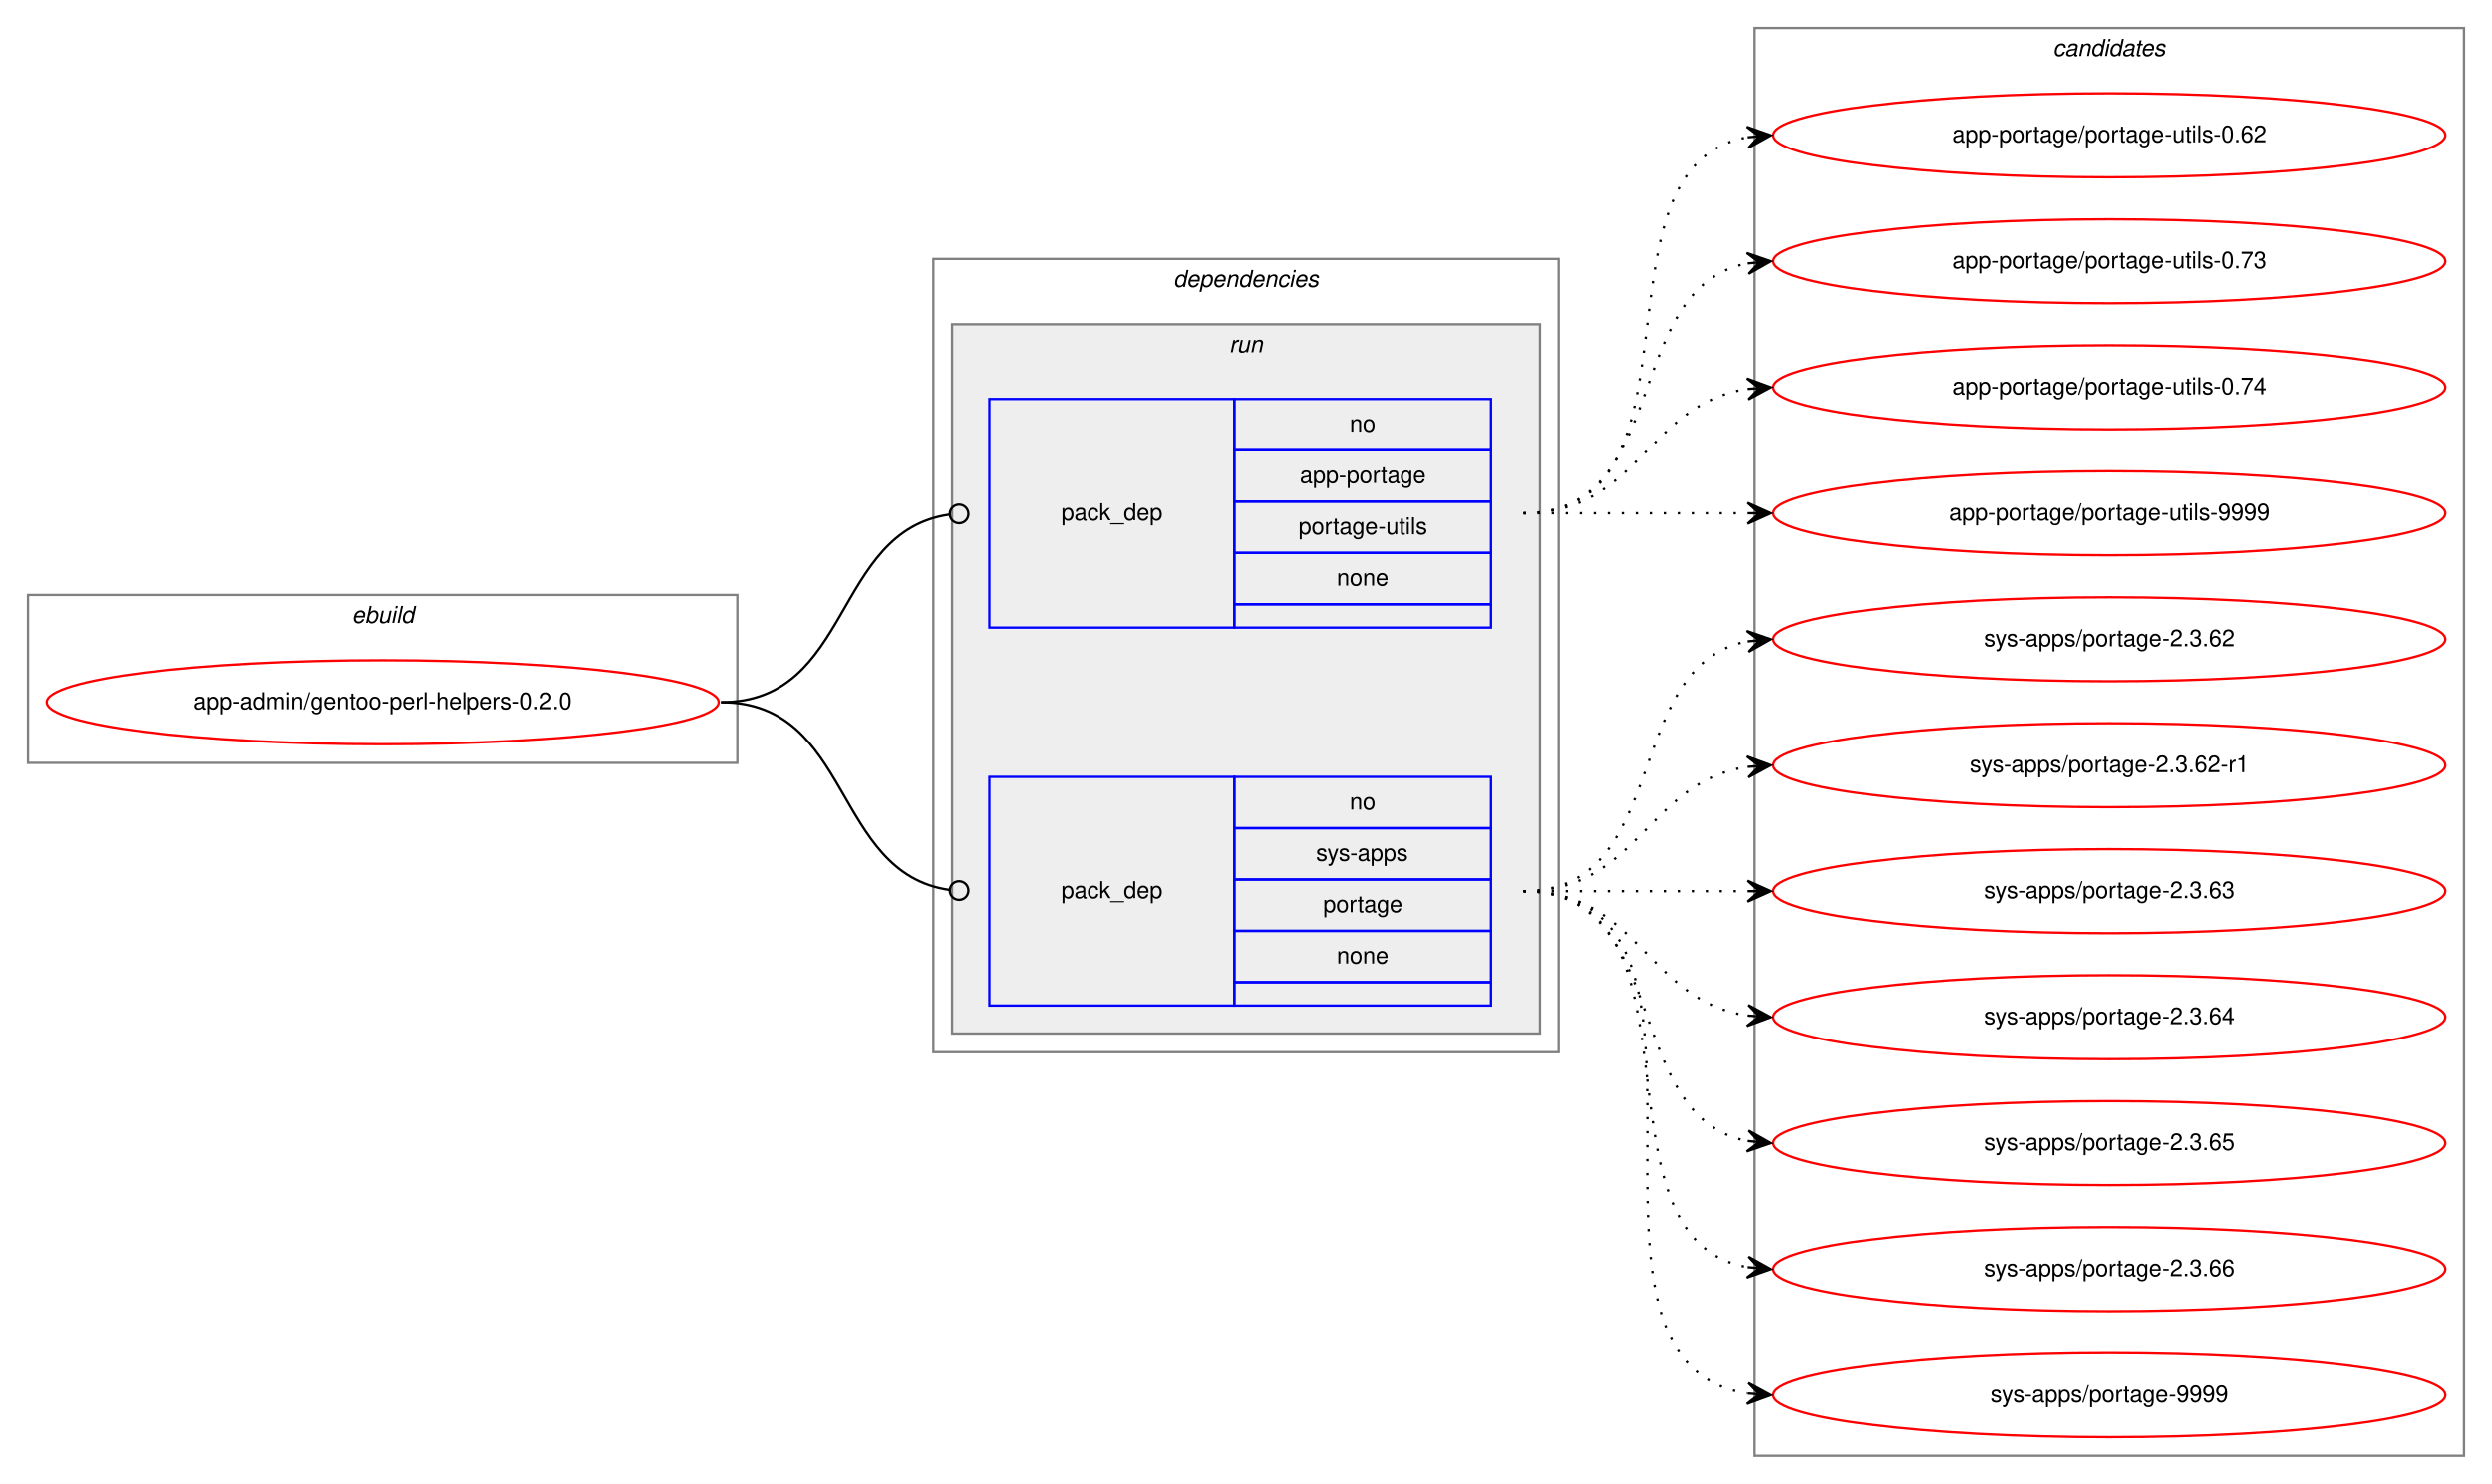
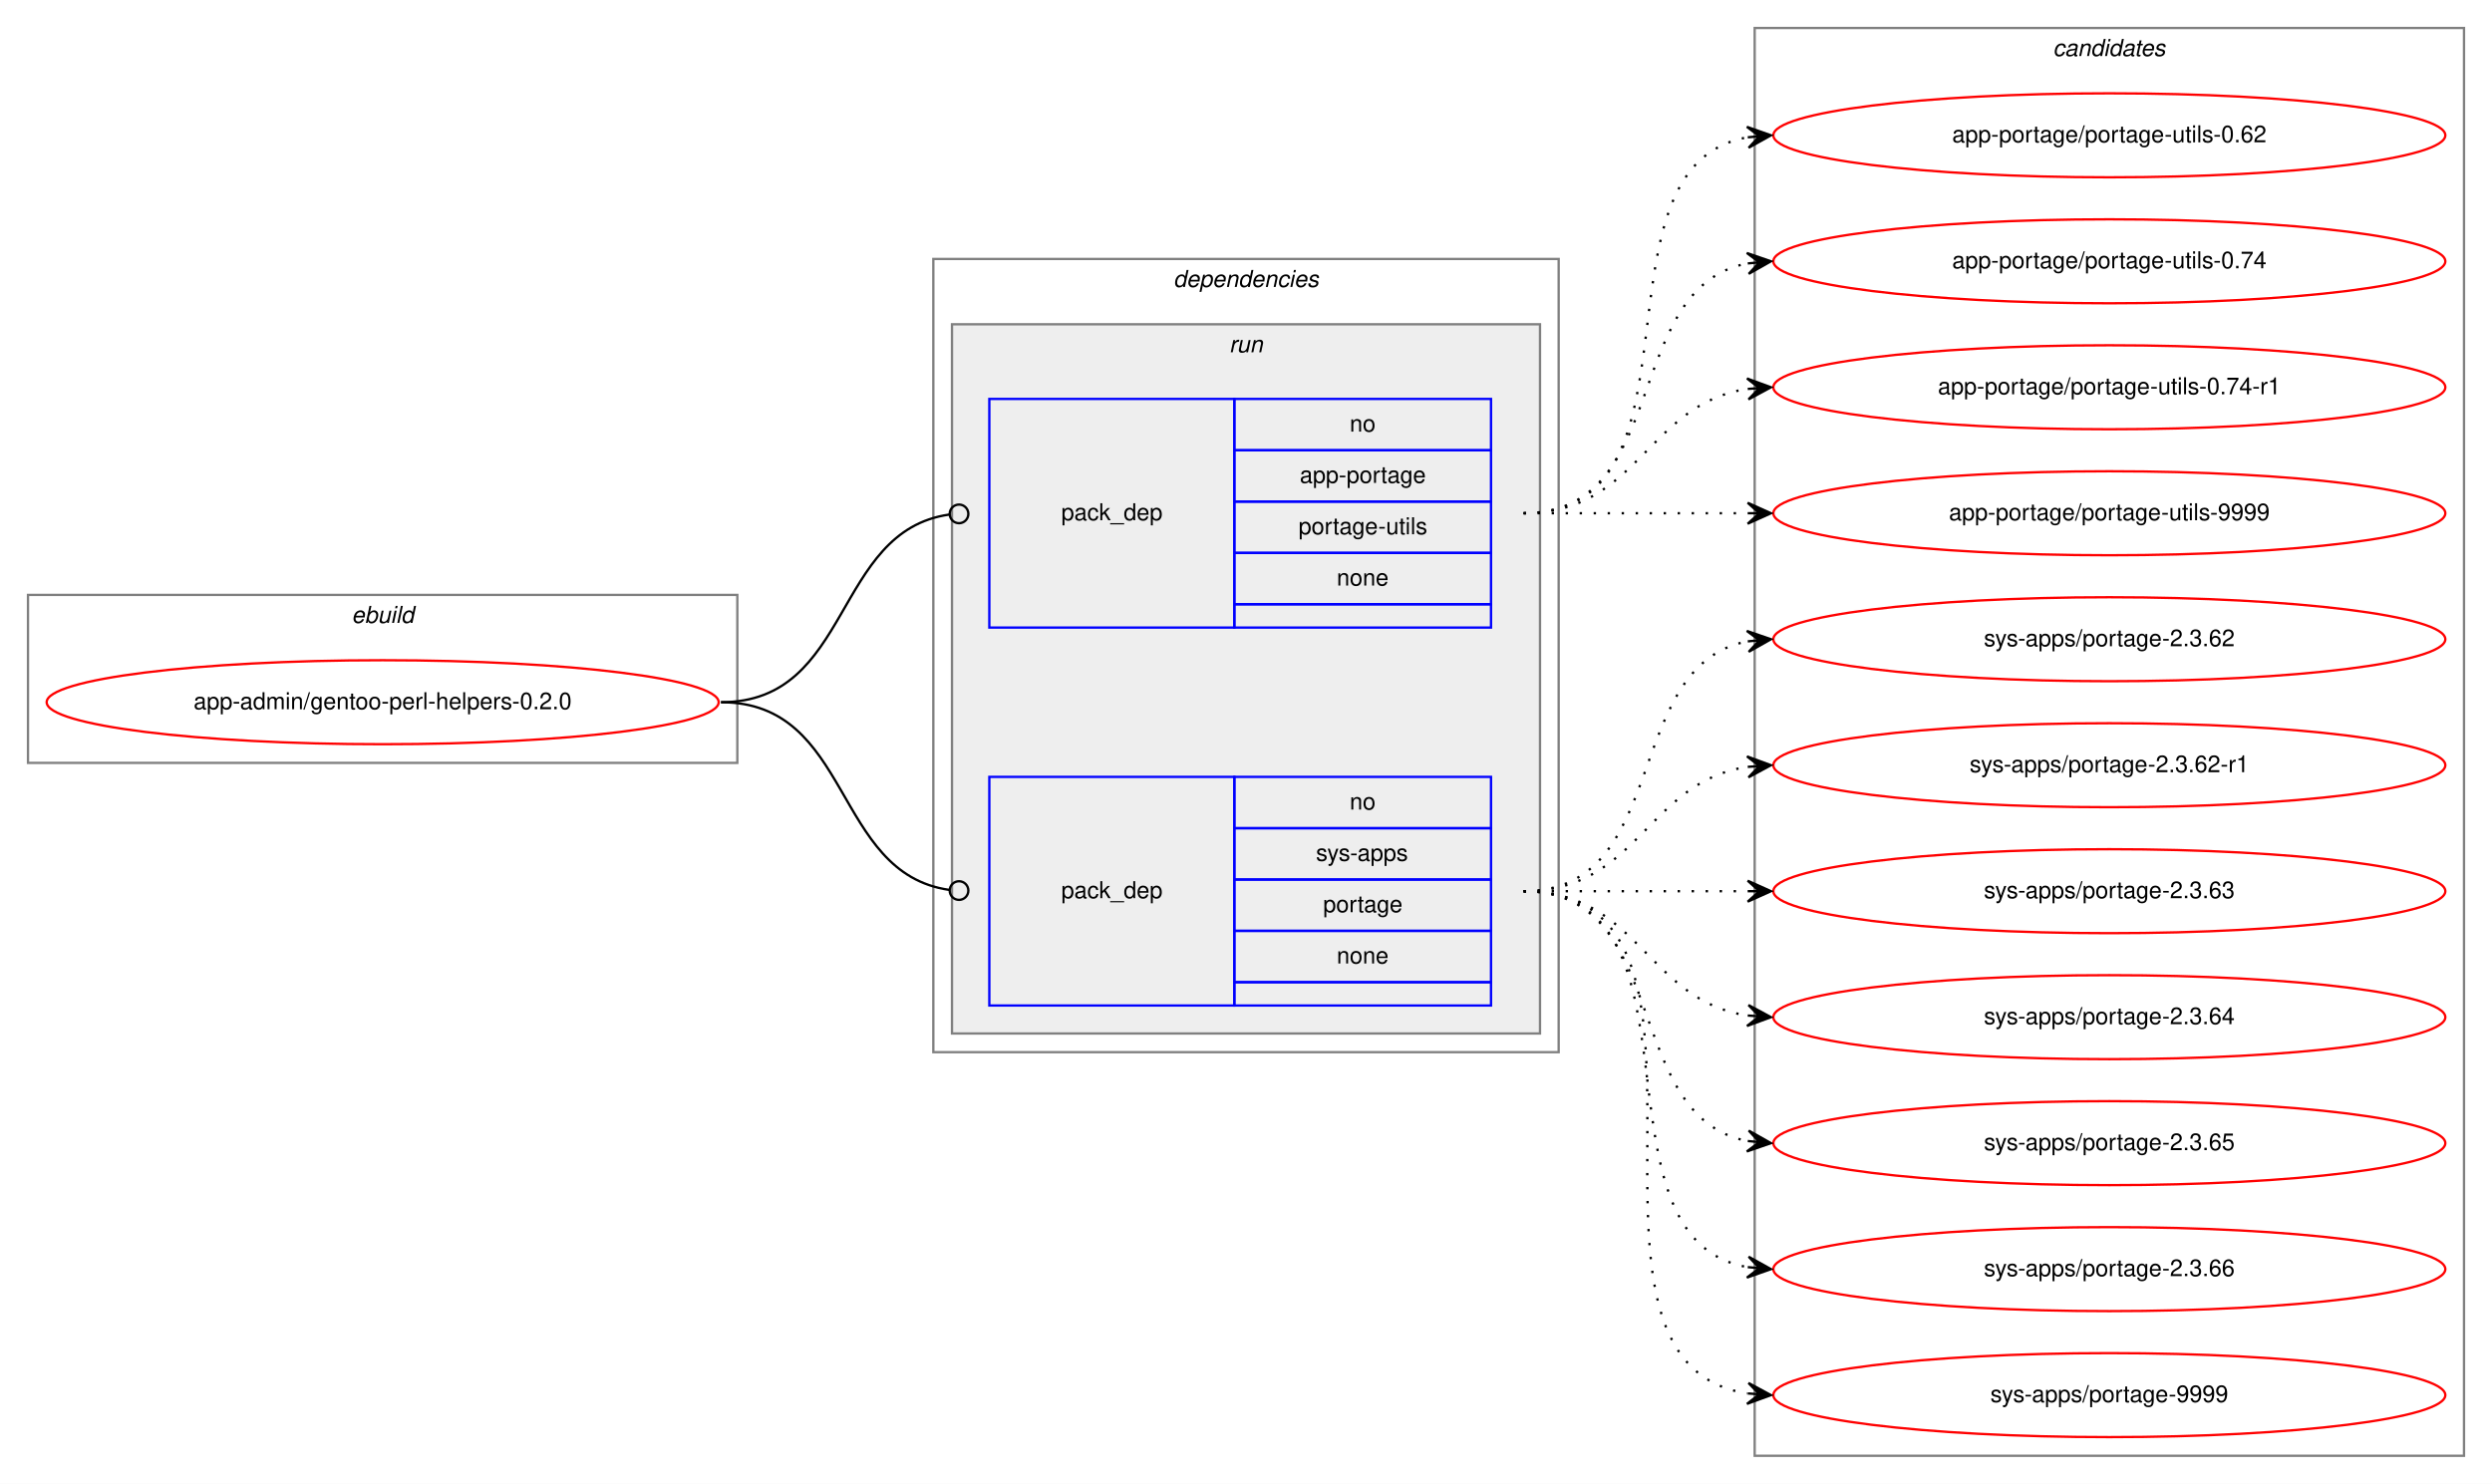
<svg xmlns="http://www.w3.org/2000/svg" xmlns:xlink="http://www.w3.org/1999/xlink" width="1068pt" height="636pt" viewBox="0.00 0.00 1068.00 636.00">
  <g id="graph0" class="graph" transform="scale(1 1) rotate(0) translate(4 632)">
    <polygon fill="white" stroke="transparent" points="-4,4 -4,-632 1064,-632 1064,4 -4,4" />
    <g id="clust1" class="cluster">
      <polygon fill="none" stroke="gray" points="8,-305 8,-377 312,-377 312,-305 8,-305" />
      <text text-anchor="start" x="146.66" y="-365" font-family="Helvetica,sans-Serif" font-style="italic" font-size="10.00">ebuild</text>
    </g>
    <g id="clust2" class="cluster">
      <polygon fill="none" stroke="gray" points="396,-181 396,-521 664,-521 664,-181 396,-181" />
      <text text-anchor="start" x="498.88" y="-509" font-family="Helvetica,sans-Serif" font-style="italic" font-size="10.00">dependencies</text>
    </g>
    <g id="clust5" class="cluster">
      <polygon fill="#eeeeee" stroke="gray" points="404,-189 404,-493 656,-493 656,-189 404,-189" />
      <text text-anchor="start" x="522.78" y="-481" font-family="Helvetica,sans-Serif" font-style="italic" font-size="10.00">run</text>
    </g>
    <g id="clust8" class="cluster">
      <polygon fill="none" stroke="gray" points="748,-8 748,-620 1052,-620 1052,-8 748,-8" />
      <text text-anchor="start" x="875.82" y="-608" font-family="Helvetica,sans-Serif" font-style="italic" font-size="10.00">candidates</text>
    </g>
    <g id="node1" class="node">
      <g id="a_node1">
        <a xlink:href="../app-admin/gentoo-perl-helpers-0.2.0.svg" xlink:title="app-admin/gentoo-perl-helpers-0.2.0">
          <ellipse fill="none" stroke="red" cx="160" cy="-331" rx="144" ry="18" />
          <text text-anchor="middle" x="160" y="-328" font-family="Helvetica,sans-Serif" font-size="10.00">app-admin/gentoo-perl-helpers-0.2.0</text>
        </a>
      </g>
    </g>
    <g id="node2" class="node">
      <polygon fill="none" stroke="blue" points="420,-363 420,-461 525,-461 525,-363 420,-363" />
      <text text-anchor="start" x="450.82" y="-409" font-family="Helvetica,sans-Serif" font-size="10.00">pack_dep</text>
      <polygon fill="none" stroke="blue" points="525,-439 525,-461 635,-461 635,-439 525,-439" />
      <text text-anchor="start" x="574.44" y="-447" font-family="Helvetica,sans-Serif" font-size="10.00">no</text>
      <polygon fill="none" stroke="blue" points="525,-417 525,-439 635,-439 635,-417 525,-417" />
      <text text-anchor="start" x="553.05" y="-425" font-family="Helvetica,sans-Serif" font-size="10.00">app-portage</text>
      <polygon fill="none" stroke="blue" points="525,-395 525,-417 635,-417 635,-395 525,-395" />
      <text text-anchor="start" x="552.5" y="-403" font-family="Helvetica,sans-Serif" font-size="10.00">portage-utils</text>
      <polygon fill="none" stroke="blue" points="525,-373 525,-395 635,-395 635,-373 525,-373" />
      <text text-anchor="start" x="568.88" y="-381" font-family="Helvetica,sans-Serif" font-size="10.00">none</text>
      <polygon fill="none" stroke="blue" points="525,-363 525,-373 635,-373 635,-363 525,-363" />
    </g>
    <g id="edge1" class="edge">
      <path fill="none" stroke="black" d="M305,-331C361.4,-331 352.77,-404.28 402.81,-411.44" />
      <ellipse fill="none" stroke="black" cx="407.01" cy="-411.73" rx="4" ry="4" />
    </g>
    <g id="node3" class="node">
      <polygon fill="none" stroke="blue" points="420,-201 420,-299 525,-299 525,-201 420,-201" />
      <text text-anchor="start" x="450.82" y="-247" font-family="Helvetica,sans-Serif" font-size="10.00">pack_dep</text>
      <polygon fill="none" stroke="blue" points="525,-277 525,-299 635,-299 635,-277 525,-277" />
      <text text-anchor="start" x="574.44" y="-285" font-family="Helvetica,sans-Serif" font-size="10.00">no</text>
      <polygon fill="none" stroke="blue" points="525,-255 525,-277 635,-277 635,-255 525,-255" />
      <text text-anchor="start" x="560" y="-263" font-family="Helvetica,sans-Serif" font-size="10.00">sys-apps</text>
      <polygon fill="none" stroke="blue" points="525,-233 525,-255 635,-255 635,-233 525,-233" />
      <text text-anchor="start" x="563.05" y="-241" font-family="Helvetica,sans-Serif" font-size="10.00">portage</text>
      <polygon fill="none" stroke="blue" points="525,-211 525,-233 635,-233 635,-211 525,-211" />
      <text text-anchor="start" x="568.88" y="-219" font-family="Helvetica,sans-Serif" font-size="10.00">none</text>
      <polygon fill="none" stroke="blue" points="525,-201 525,-211 635,-211 635,-201 525,-201" />
    </g>
    <g id="edge2" class="edge">
      <path fill="none" stroke="black" d="M305,-331C361.4,-331 352.77,-257.72 402.81,-250.56" />
      <ellipse fill="none" stroke="black" cx="407.01" cy="-250.27" rx="4" ry="4" />
    </g>
    <g id="node4" class="node">
      <g id="a_node4">
        <a xlink:href="../app-portage/portage-utils-0.62.svg" xlink:title="app-portage/portage-utils-0.62">
          <ellipse fill="none" stroke="red" cx="900" cy="-574" rx="144" ry="18" />
          <text text-anchor="middle" x="900" y="-571" font-family="Helvetica,sans-Serif" font-size="10.00">app-portage/portage-utils-0.62</text>
        </a>
      </g>
    </g>
    <g id="edge3" class="edge">
      <path fill="none" stroke="black" stroke-dasharray="1,5" d="M649,-412C731.35,-412 674.36,-560.38 744.73,-573.13" />
      <polygon fill="black" stroke="black" points="755,-574 744.66,-577.64 750.02,-573.58 745.04,-573.15 745.04,-573.15 745.04,-573.15 750.02,-573.58 745.42,-568.67 755,-574 755,-574" />
    </g>
    <g id="node5" class="node">
      <g id="a_node5">
-         <a xlink:href="../app-portage/portage-utils-0.73.svg" xlink:title="app-portage/portage-utils-0.73">
+         <a xlink:href="../app-portage/portage-utils-0.74.svg" xlink:title="app-portage/portage-utils-0.74">
          <ellipse fill="none" stroke="red" cx="900" cy="-520" rx="144" ry="18" />
-           <text text-anchor="middle" x="900" y="-517" font-family="Helvetica,sans-Serif" font-size="10.00">app-portage/portage-utils-0.73</text>
+           <text text-anchor="middle" x="900" y="-517" font-family="Helvetica,sans-Serif" font-size="10.00">app-portage/portage-utils-0.74</text>
        </a>
      </g>
    </g>
    <g id="edge4" class="edge">
      <path fill="none" stroke="black" stroke-dasharray="1,5" d="M649,-412C712.58,-412 690.58,-508.51 744.79,-519.07" />
      <polygon fill="black" stroke="black" points="755,-520 744.63,-523.57 750.02,-519.54 745.04,-519.09 745.04,-519.09 745.04,-519.09 750.02,-519.54 745.45,-514.61 755,-520 755,-520" />
    </g>
    <g id="node6" class="node">
      <g id="a_node6">
-         <a xlink:href="../app-portage/portage-utils-0.74.svg" xlink:title="app-portage/portage-utils-0.74">
+         <a xlink:href="../app-portage/portage-utils-0.74-r1.svg" xlink:title="app-portage/portage-utils-0.74-r1">
          <ellipse fill="none" stroke="red" cx="900" cy="-466" rx="144" ry="18" />
-           <text text-anchor="middle" x="900" y="-463" font-family="Helvetica,sans-Serif" font-size="10.00">app-portage/portage-utils-0.74</text>
+           <text text-anchor="middle" x="900" y="-463" font-family="Helvetica,sans-Serif" font-size="10.00">app-portage/portage-utils-0.74-r1</text>
        </a>
      </g>
    </g>
    <g id="edge5" class="edge">
      <path fill="none" stroke="black" stroke-dasharray="1,5" d="M649,-412C698.26,-412 701.85,-458.87 744.86,-465.28" />
      <polygon fill="black" stroke="black" points="755,-466 744.71,-469.78 750.01,-465.64 745.03,-465.29 745.03,-465.29 745.03,-465.29 750.01,-465.64 745.35,-460.8 755,-466 755,-466" />
    </g>
    <g id="node7" class="node">
      <g id="a_node7">
        <a xlink:href="../app-portage/portage-utils-9999.svg" xlink:title="app-portage/portage-utils-9999">
          <ellipse fill="none" stroke="red" cx="900" cy="-412" rx="144" ry="18" />
          <text text-anchor="middle" x="900" y="-409" font-family="Helvetica,sans-Serif" font-size="10.00">app-portage/portage-utils-9999</text>
        </a>
      </g>
    </g>
    <g id="edge6" class="edge">
      <path fill="none" stroke="black" stroke-dasharray="1,5" d="M649,-412C692.43,-412 705.83,-412 744.57,-412" />
      <polygon fill="black" stroke="black" points="755,-412 745,-416.5 750,-412 745,-412 745,-412 745,-412 750,-412 745,-407.5 755,-412 755,-412" />
    </g>
    <g id="node8" class="node">
      <g id="a_node8">
        <a xlink:href="../sys-apps/portage-2.3.62.svg" xlink:title="sys-apps/portage-2.3.62">
          <ellipse fill="none" stroke="red" cx="900" cy="-358" rx="144" ry="18" />
          <text text-anchor="middle" x="900" y="-355" font-family="Helvetica,sans-Serif" font-size="10.00">sys-apps/portage-2.3.62</text>
        </a>
      </g>
    </g>
    <g id="edge7" class="edge">
      <path fill="none" stroke="black" stroke-dasharray="1,5" d="M649,-250C712.58,-250 690.58,-346.51 744.79,-357.07" />
      <polygon fill="black" stroke="black" points="755,-358 744.63,-361.57 750.02,-357.54 745.04,-357.09 745.04,-357.09 745.04,-357.09 750.02,-357.54 745.45,-352.61 755,-358 755,-358" />
    </g>
    <g id="node9" class="node">
      <g id="a_node9">
        <a xlink:href="../sys-apps/portage-2.3.62-r1.svg" xlink:title="sys-apps/portage-2.3.62-r1">
          <ellipse fill="none" stroke="red" cx="900" cy="-304" rx="144" ry="18" />
          <text text-anchor="middle" x="900" y="-301" font-family="Helvetica,sans-Serif" font-size="10.00">sys-apps/portage-2.3.62-r1</text>
        </a>
      </g>
    </g>
    <g id="edge8" class="edge">
      <path fill="none" stroke="black" stroke-dasharray="1,5" d="M649,-250C698.26,-250 701.85,-296.87 744.86,-303.28" />
      <polygon fill="black" stroke="black" points="755,-304 744.71,-307.78 750.01,-303.64 745.03,-303.29 745.03,-303.29 745.03,-303.29 750.01,-303.64 745.35,-298.8 755,-304 755,-304" />
    </g>
    <g id="node10" class="node">
      <g id="a_node10">
        <a xlink:href="../sys-apps/portage-2.3.63.svg" xlink:title="sys-apps/portage-2.3.63">
          <ellipse fill="none" stroke="red" cx="900" cy="-250" rx="144" ry="18" />
          <text text-anchor="middle" x="900" y="-247" font-family="Helvetica,sans-Serif" font-size="10.00">sys-apps/portage-2.3.63</text>
        </a>
      </g>
    </g>
    <g id="edge9" class="edge">
      <path fill="none" stroke="black" stroke-dasharray="1,5" d="M649,-250C692.43,-250 705.83,-250 744.57,-250" />
      <polygon fill="black" stroke="black" points="755,-250 745,-254.5 750,-250 745,-250 745,-250 745,-250 750,-250 745,-245.5 755,-250 755,-250" />
    </g>
    <g id="node11" class="node">
      <g id="a_node11">
        <a xlink:href="../sys-apps/portage-2.3.64.svg" xlink:title="sys-apps/portage-2.3.64">
          <ellipse fill="none" stroke="red" cx="900" cy="-196" rx="144" ry="18" />
          <text text-anchor="middle" x="900" y="-193" font-family="Helvetica,sans-Serif" font-size="10.00">sys-apps/portage-2.3.64</text>
        </a>
      </g>
    </g>
    <g id="edge10" class="edge">
      <path fill="none" stroke="black" stroke-dasharray="1,5" d="M649,-250C698.26,-250 701.85,-203.13 744.86,-196.72" />
      <polygon fill="black" stroke="black" points="755,-196 745.35,-201.2 750.01,-196.36 745.03,-196.71 745.03,-196.71 745.03,-196.71 750.01,-196.36 744.71,-192.22 755,-196 755,-196" />
    </g>
    <g id="node12" class="node">
      <g id="a_node12">
        <a xlink:href="../sys-apps/portage-2.3.65.svg" xlink:title="sys-apps/portage-2.3.65">
          <ellipse fill="none" stroke="red" cx="900" cy="-142" rx="144" ry="18" />
          <text text-anchor="middle" x="900" y="-139" font-family="Helvetica,sans-Serif" font-size="10.00">sys-apps/portage-2.3.65</text>
        </a>
      </g>
    </g>
    <g id="edge11" class="edge">
      <path fill="none" stroke="black" stroke-dasharray="1,5" d="M649,-250C712.58,-250 690.58,-153.49 744.79,-142.93" />
      <polygon fill="black" stroke="black" points="755,-142 745.45,-147.39 750.02,-142.46 745.04,-142.91 745.04,-142.91 745.04,-142.91 750.02,-142.46 744.63,-138.43 755,-142 755,-142" />
    </g>
    <g id="node13" class="node">
      <g id="a_node13">
        <a xlink:href="../sys-apps/portage-2.3.66.svg" xlink:title="sys-apps/portage-2.3.66">
          <ellipse fill="none" stroke="red" cx="900" cy="-88" rx="144" ry="18" />
          <text text-anchor="middle" x="900" y="-85" font-family="Helvetica,sans-Serif" font-size="10.00">sys-apps/portage-2.3.66</text>
        </a>
      </g>
    </g>
    <g id="edge12" class="edge">
      <path fill="none" stroke="black" stroke-dasharray="1,5" d="M649,-250C731.35,-250 674.36,-101.62 744.73,-88.87" />
      <polygon fill="black" stroke="black" points="755,-88 745.42,-93.33 750.02,-88.42 745.04,-88.85 745.04,-88.85 745.04,-88.85 750.02,-88.42 744.66,-84.36 755,-88 755,-88" />
    </g>
    <g id="node14" class="node">
      <g id="a_node14">
        <a xlink:href="../sys-apps/portage-9999.svg" xlink:title="sys-apps/portage-9999">
          <ellipse fill="none" stroke="red" cx="900" cy="-34" rx="144" ry="18" />
          <text text-anchor="middle" x="900" y="-31" font-family="Helvetica,sans-Serif" font-size="10.00">sys-apps/portage-9999</text>
        </a>
      </g>
    </g>
    <g id="edge13" class="edge">
      <path fill="none" stroke="black" stroke-dasharray="1,5" d="M649,-250C752.28,-250 655.19,-48.51 744.77,-34.74" />
      <polygon fill="black" stroke="black" points="755,-34 745.35,-39.21 750.01,-34.36 745.03,-34.72 745.03,-34.72 745.03,-34.72 750.01,-34.36 744.7,-30.23 755,-34 755,-34" />
    </g>
  </g>
</svg>
